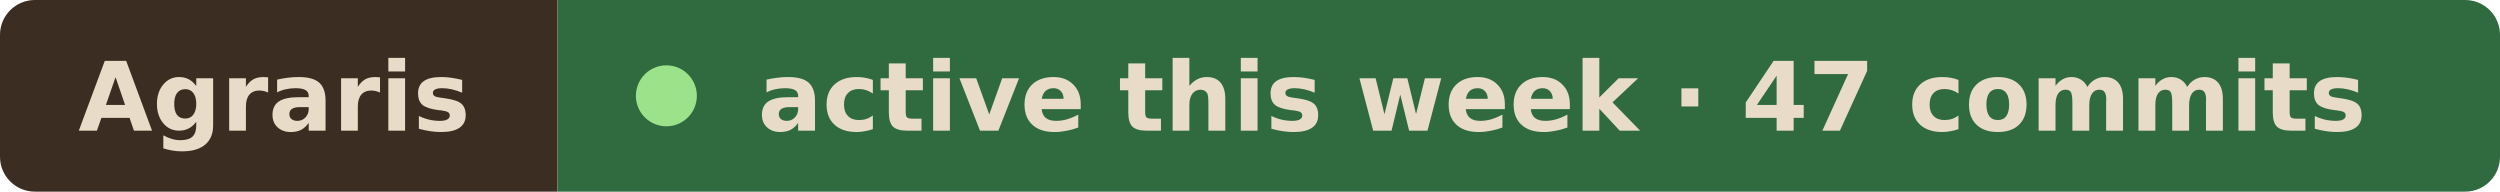
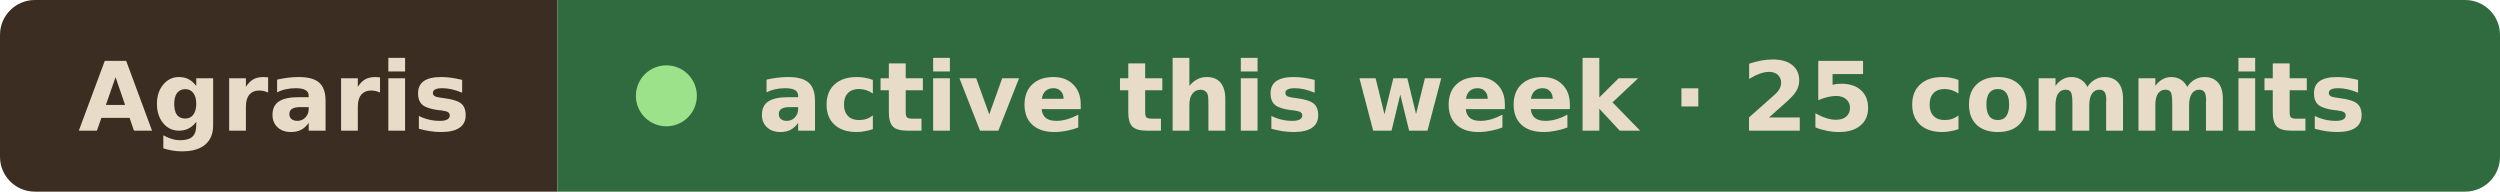
- <svg xmlns="http://www.w3.org/2000/svg" width="287" height="22" viewBox="0 0 287 22" role="img" aria-label="Agraris active this week · 47 commits">
+ <svg xmlns="http://www.w3.org/2000/svg" width="287" height="22" viewBox="0 0 287 22" role="img" aria-label="Agraris active this week · 25 commits">
  <clipPath id="r">
    <rect width="287" height="22" rx="4" />
  </clipPath>
  <g clip-path="url(#r)">
    <rect width="64" height="22" fill="#3b2d22" />
    <rect x="64" width="223" height="22" fill="#2f6b3f" />
  </g>
  <g font-family="Verdana, Geneva, DejaVu Sans, sans-serif" font-size="11" font-weight="600" fill="#e8dcc8">
    <text x="9" y="15" textLength="46" lengthAdjust="spacingAndGlyphs">Agraris</text>
    <circle cx="76.5" cy="11" r="3.5" fill="#9be28a" />
-     <text x="87" y="15" textLength="191" lengthAdjust="spacingAndGlyphs">active this week · 47 commits</text>
+     <text x="87" y="15" textLength="191" lengthAdjust="spacingAndGlyphs">active this week · 25 commits</text>
  </g>
</svg>
